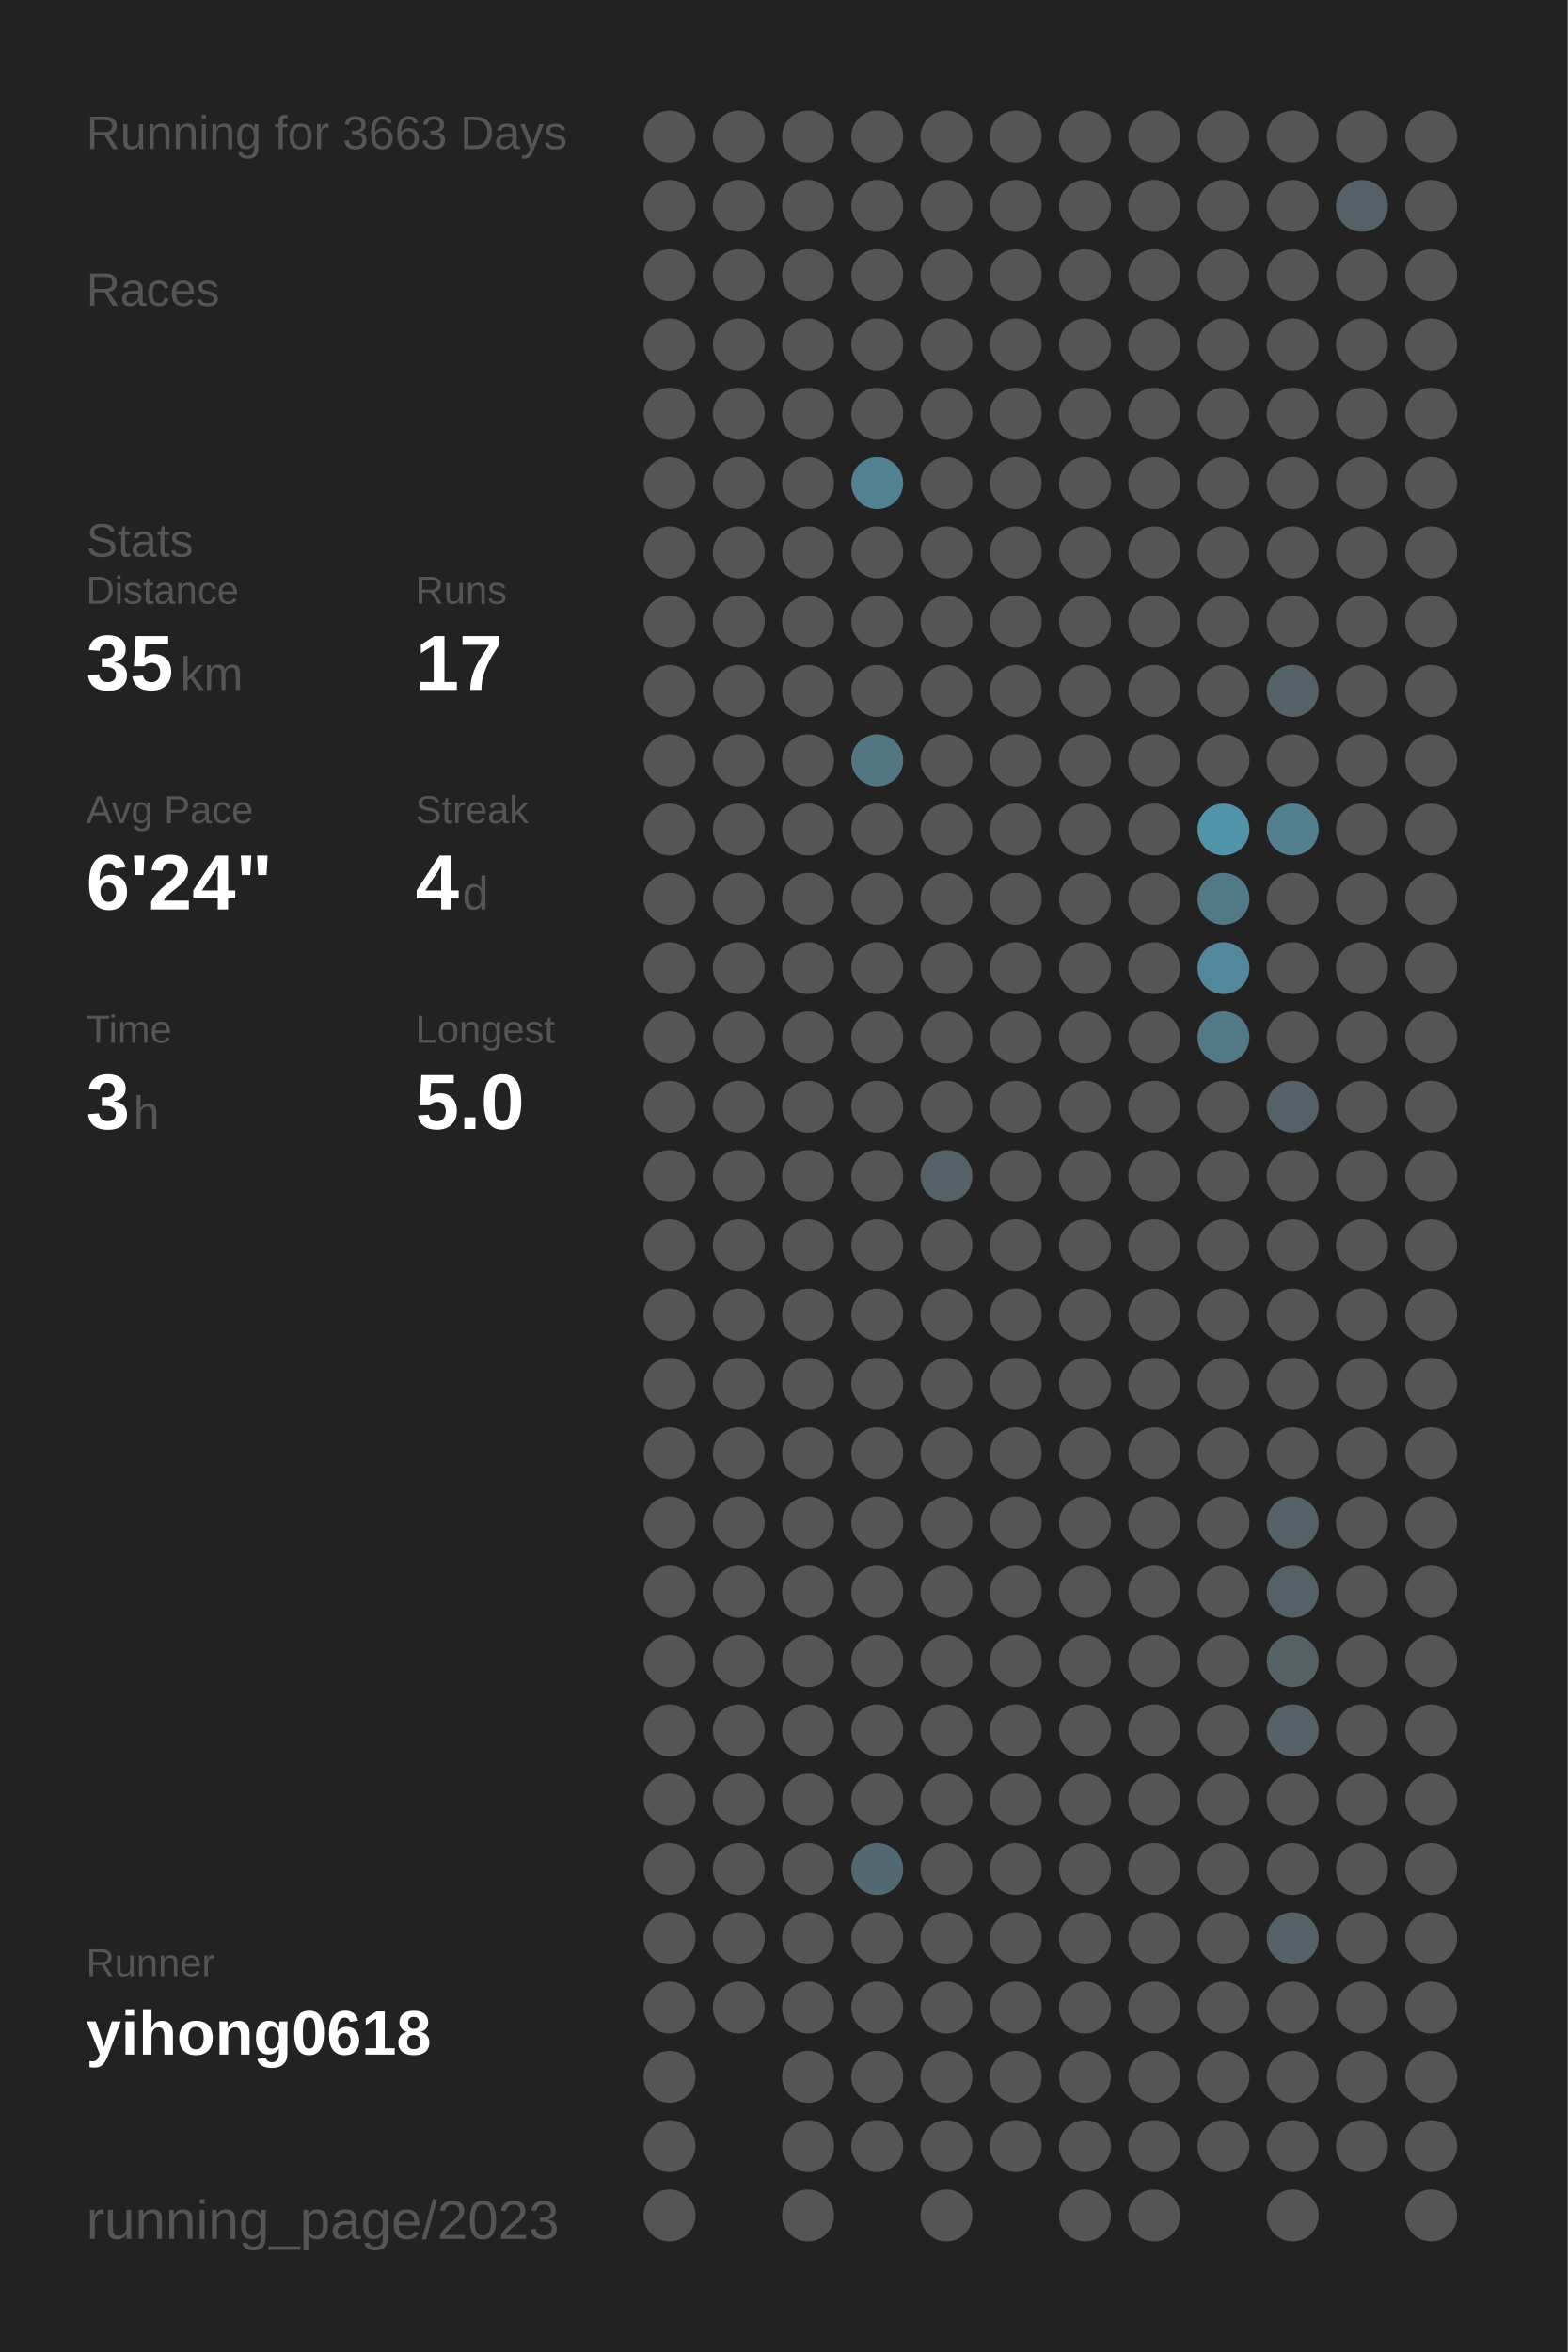
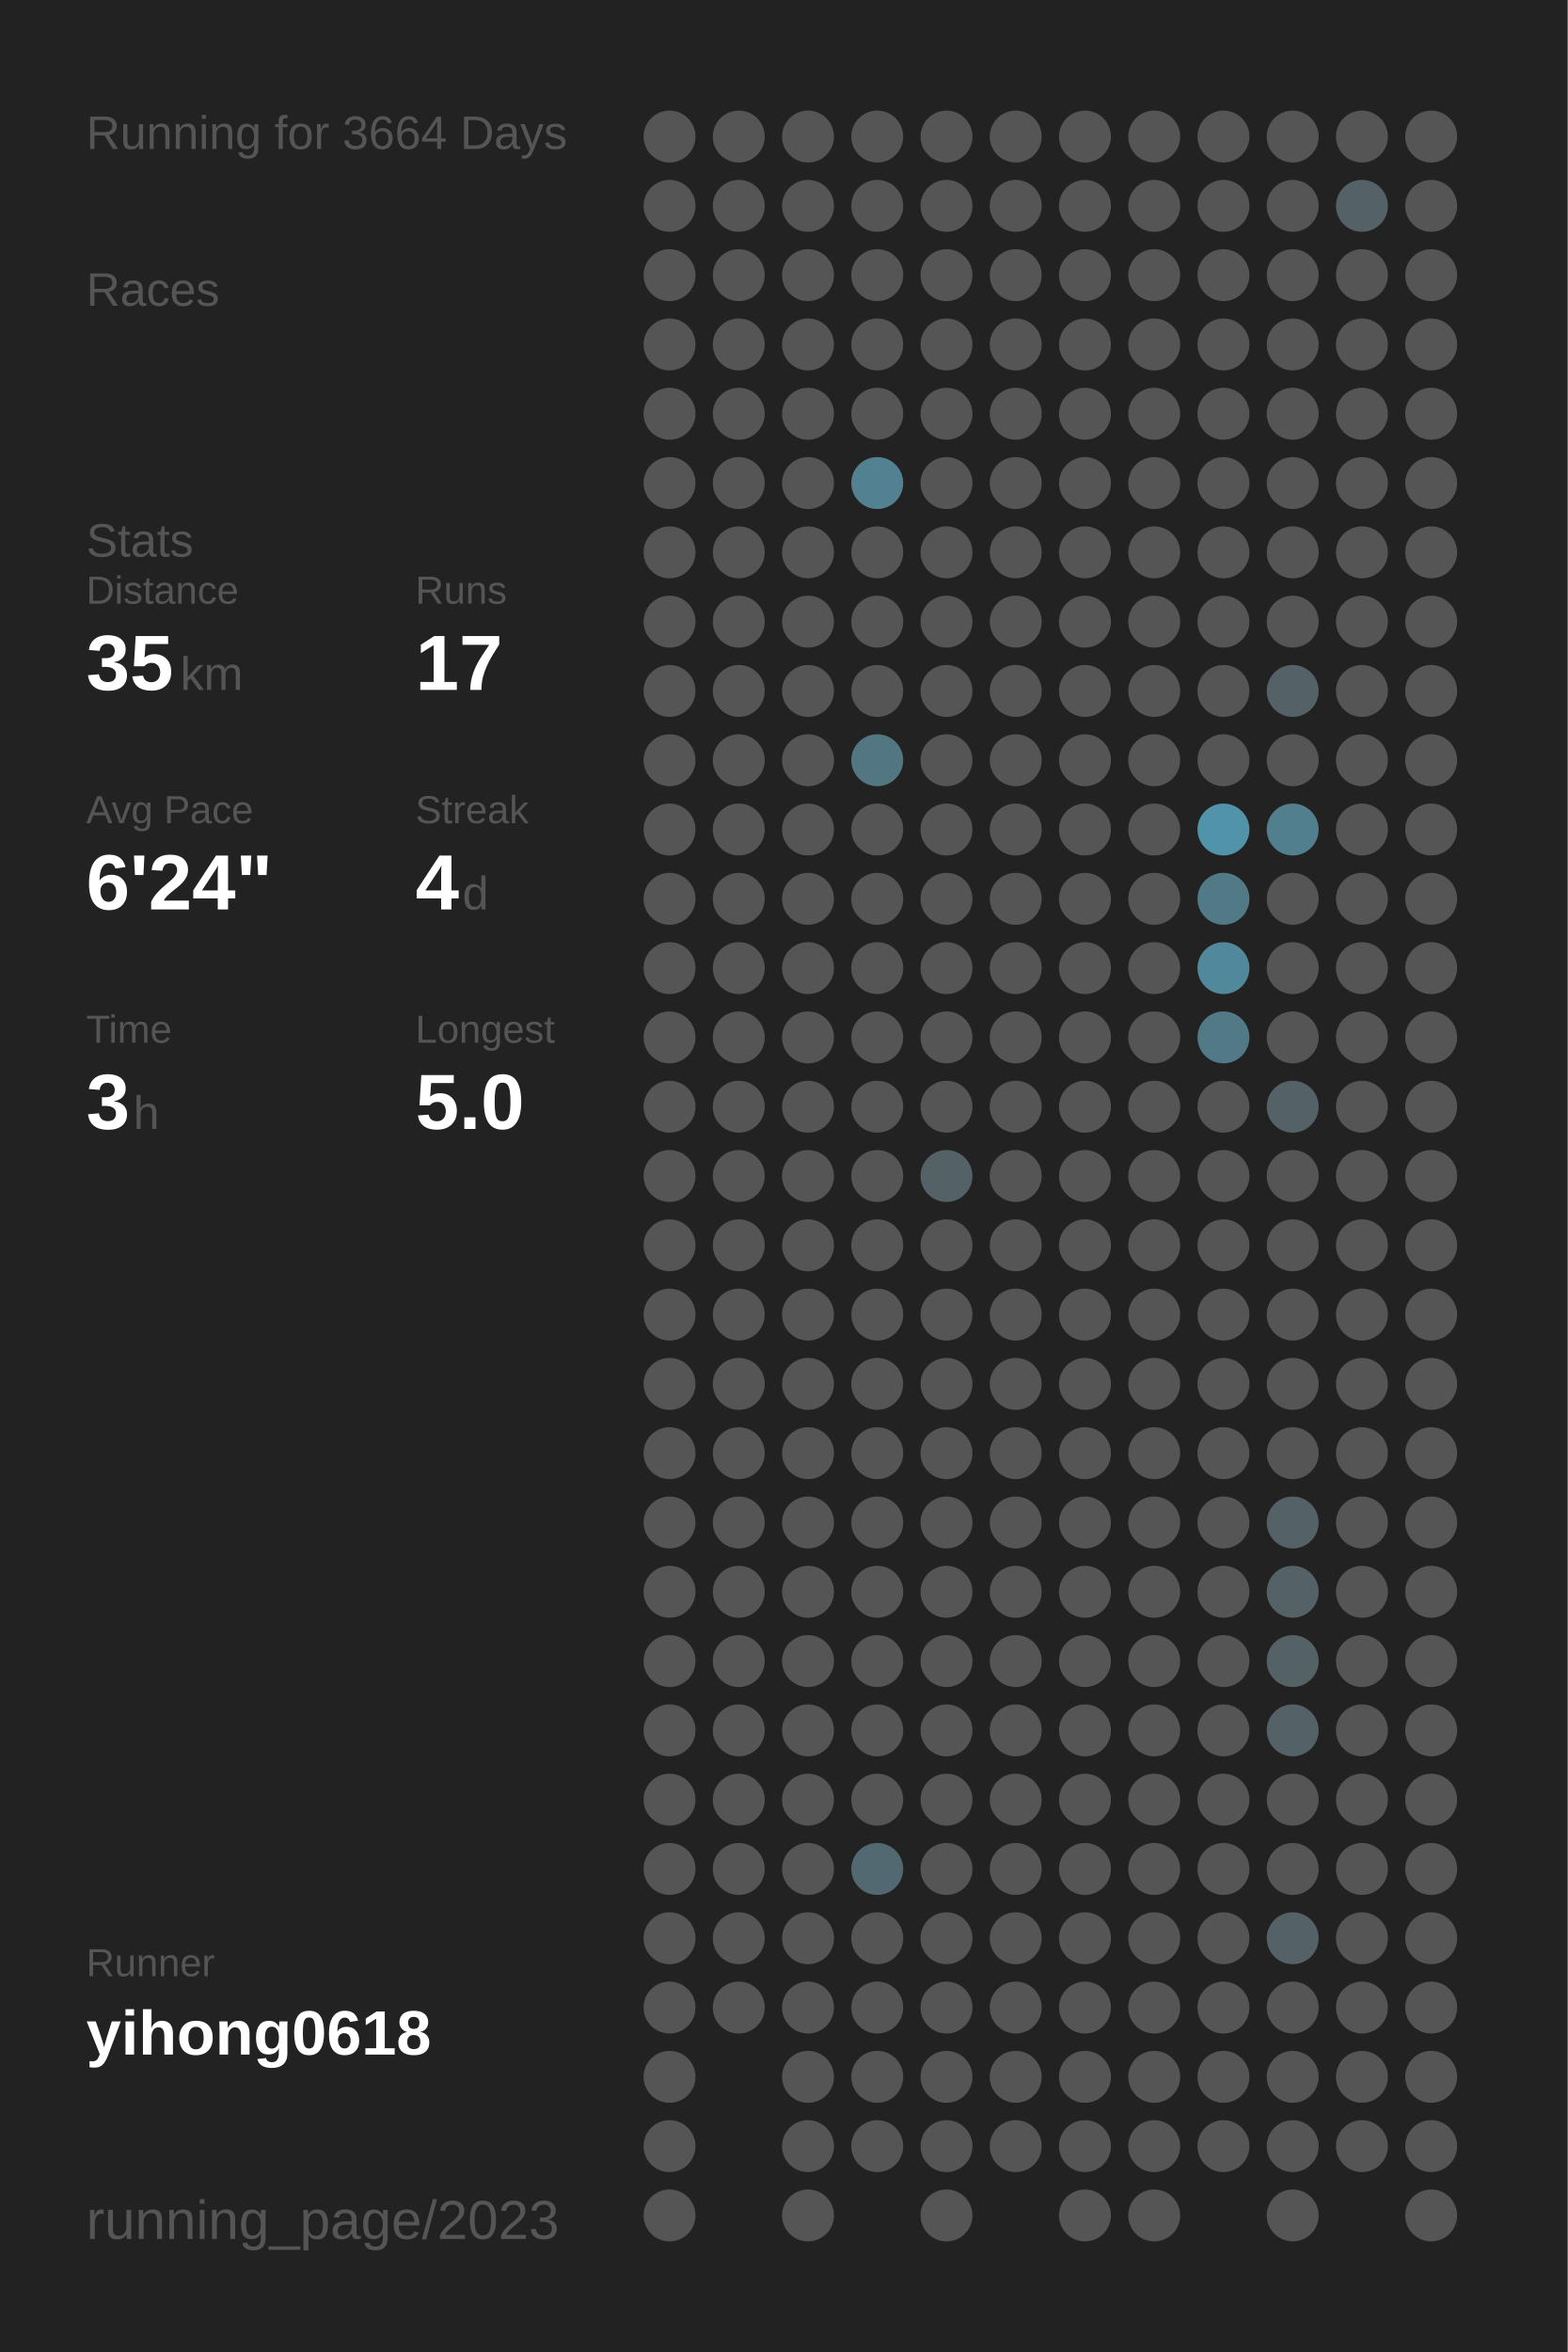
<svg xmlns="http://www.w3.org/2000/svg" baseProfile="full" height="300mm" version="1.1" viewBox="0,0,200,300" width="200mm">
  <defs />
  <rect fill="#222222" height="300" width="200" x="0" y="0" />
-   <text fill="#555555" style="font-size:6px; font-family:Arial;" x="11" y="19">Running for 3663 Days</text>
+   <text fill="#555555" style="font-size:6px; font-family:Arial;" x="11" y="19">Running for 3664 Days</text>
  <text fill="#555555" style="font-size:6px; font-family:Arial;" x="11" y="39">Races</text>
  <text fill="#555555" style="font-size:6px; font-family:Arial;" x="11" y="71">Stats</text>
  <text fill="#555555" style="font-size:5px; font-family:Arial;" x="11" y="77">Distance</text>
  <text fill="#FFFFFF" style="font-size:10px; font-family:Arial; font-weight:bold;" x="11" y="88">35</text>
  <text fill="#555555" style="font-size:6px; font-family:Arial;" x="23" y="88">km</text>
  <text fill="#555555" style="font-size:5px; font-family:Arial;" x="53" y="77">Runs</text>
  <text fill="#FFFFFF" style="font-size:10px; font-family:Arial; font-weight:bold;" x="53" y="88">17</text>
  <text fill="#555555" style="font-size:5px; font-family:Arial;" x="11" y="105">Avg Pace</text>
  <text fill="#FFFFFF" style="font-size:10px; font-family:Arial; font-weight:bold;" x="11" y="116">6'24"</text>
  <text fill="#555555" style="font-size:5px; font-family:Arial;" x="53" y="105">Streak</text>
  <text fill="#FFFFFF" style="font-size:10px; font-family:Arial; font-weight:bold;" x="53" y="116">4</text>
  <text fill="#555555" style="font-size:6px; font-family:Arial;" x="59" y="116">d</text>
  <text fill="#555555" style="font-size:5px; font-family:Arial;" x="11" y="133">Time</text>
  <text fill="#FFFFFF" style="font-size:10px; font-family:Arial; font-weight:bold;" x="11" y="144">3</text>
  <text fill="#555555" style="font-size:6px; font-family:Arial;" x="17" y="144">h</text>
  <text fill="#555555" style="font-size:5px; font-family:Arial;" x="53" y="133">Longest</text>
  <text fill="#FFFFFF" style="font-size:10px; font-family:Arial; font-weight:bold;" x="53" y="144">5.0</text>
  <text fill="#555555" style="font-size:5px; font-family:Arial;" x="11" y="252.065">Runner</text>
  <text fill="#FFFFFF" style="font-size:8px; font-family:Arial; font-weight:bold;" x="11" y="262.065">yihong0618</text>
  <text fill="#555555" style="font-size:7px; font-family:Arial;" x="11" y="285.581">running_page/2023</text>
  <circle cx="85.417" cy="17.419" fill="#555555" r="3.312" />
  <circle cx="85.417" cy="26.258" fill="#555555" r="3.312" />
  <circle cx="85.417" cy="35.097" fill="#555555" r="3.312" />
  <circle cx="85.417" cy="43.935" fill="#555555" r="3.312" />
  <circle cx="85.417" cy="52.774" fill="#555555" r="3.312" />
  <circle cx="85.417" cy="61.613" fill="#555555" r="3.312" />
  <circle cx="85.417" cy="70.452" fill="#555555" r="3.312" />
  <circle cx="85.417" cy="79.29" fill="#555555" r="3.312" />
  <circle cx="85.417" cy="88.129" fill="#555555" r="3.312" />
  <circle cx="85.417" cy="96.968" fill="#555555" r="3.312" />
  <circle cx="85.417" cy="105.806" fill="#555555" r="3.312" />
  <circle cx="85.417" cy="114.645" fill="#555555" r="3.312" />
  <circle cx="85.417" cy="123.484" fill="#555555" r="3.312" />
  <circle cx="85.417" cy="132.323" fill="#555555" r="3.312" />
  <circle cx="85.417" cy="141.161" fill="#555555" r="3.312" />
  <circle cx="85.417" cy="150" fill="#555555" r="3.312" />
  <circle cx="85.417" cy="158.839" fill="#555555" r="3.312" />
  <circle cx="85.417" cy="167.677" fill="#555555" r="3.312" />
  <circle cx="85.417" cy="176.516" fill="#555555" r="3.312" />
  <circle cx="85.417" cy="185.355" fill="#555555" r="3.312" />
  <circle cx="85.417" cy="194.194" fill="#555555" r="3.312" />
  <circle cx="85.417" cy="203.032" fill="#555555" r="3.312" />
  <circle cx="85.417" cy="211.871" fill="#555555" r="3.312" />
  <circle cx="85.417" cy="220.71" fill="#555555" r="3.312" />
  <circle cx="85.417" cy="229.548" fill="#555555" r="3.312" />
  <circle cx="85.417" cy="238.387" fill="#555555" r="3.312" />
  <circle cx="85.417" cy="247.226" fill="#555555" r="3.312" />
  <circle cx="85.417" cy="256.065" fill="#555555" r="3.312" />
  <circle cx="85.417" cy="264.903" fill="#555555" r="3.312" />
  <circle cx="85.417" cy="273.742" fill="#555555" r="3.312" />
  <circle cx="85.417" cy="282.581" fill="#555555" r="3.312" />
  <circle cx="94.25" cy="17.419" fill="#555555" r="3.312" />
  <circle cx="94.25" cy="26.258" fill="#555555" r="3.312" />
  <circle cx="94.25" cy="35.097" fill="#555555" r="3.312" />
  <circle cx="94.25" cy="43.935" fill="#555555" r="3.312" />
  <circle cx="94.25" cy="52.774" fill="#555555" r="3.312" />
  <circle cx="94.25" cy="61.613" fill="#555555" r="3.312" />
  <circle cx="94.25" cy="70.452" fill="#555555" r="3.312" />
  <circle cx="94.25" cy="79.29" fill="#555555" r="3.312" />
  <circle cx="94.25" cy="88.129" fill="#555555" r="3.312" />
  <circle cx="94.25" cy="96.968" fill="#555555" r="3.312" />
  <circle cx="94.25" cy="105.806" fill="#555555" r="3.312" />
  <circle cx="94.25" cy="114.645" fill="#555555" r="3.312" />
  <circle cx="94.25" cy="123.484" fill="#555555" r="3.312" />
  <circle cx="94.25" cy="132.323" fill="#555555" r="3.312" />
  <circle cx="94.25" cy="141.161" fill="#555555" r="3.312" />
  <circle cx="94.25" cy="150" fill="#555555" r="3.312" />
  <circle cx="94.25" cy="158.839" fill="#555555" r="3.312" />
  <circle cx="94.25" cy="167.677" fill="#555555" r="3.312" />
  <circle cx="94.25" cy="176.516" fill="#555555" r="3.312" />
  <circle cx="94.25" cy="185.355" fill="#555555" r="3.312" />
  <circle cx="94.25" cy="194.194" fill="#555555" r="3.312" />
  <circle cx="94.25" cy="203.032" fill="#555555" r="3.312" />
  <circle cx="94.25" cy="211.871" fill="#555555" r="3.312" />
  <circle cx="94.25" cy="220.71" fill="#555555" r="3.312" />
  <circle cx="94.25" cy="229.548" fill="#555555" r="3.312" />
  <circle cx="94.25" cy="238.387" fill="#555555" r="3.312" />
  <circle cx="94.25" cy="247.226" fill="#555555" r="3.312" />
  <circle cx="94.25" cy="256.065" fill="#555555" r="3.312" />
  <circle cx="103.083" cy="17.419" fill="#555555" r="3.312" />
  <circle cx="103.083" cy="26.258" fill="#555555" r="3.312" />
  <circle cx="103.083" cy="35.097" fill="#555555" r="3.312" />
  <circle cx="103.083" cy="43.935" fill="#555555" r="3.312" />
  <circle cx="103.083" cy="52.774" fill="#555555" r="3.312" />
  <circle cx="103.083" cy="61.613" fill="#555555" r="3.312" />
  <circle cx="103.083" cy="70.452" fill="#555555" r="3.312" />
  <circle cx="103.083" cy="79.29" fill="#555555" r="3.312" />
  <circle cx="103.083" cy="88.129" fill="#555555" r="3.312" />
  <circle cx="103.083" cy="96.968" fill="#555555" r="3.312" />
  <circle cx="103.083" cy="105.806" fill="#555555" r="3.312" />
  <circle cx="103.083" cy="114.645" fill="#555555" r="3.312" />
  <circle cx="103.083" cy="123.484" fill="#555555" r="3.312" />
  <circle cx="103.083" cy="132.323" fill="#555555" r="3.312" />
  <circle cx="103.083" cy="141.161" fill="#555555" r="3.312" />
  <circle cx="103.083" cy="150" fill="#555555" r="3.312" />
  <circle cx="103.083" cy="158.839" fill="#555555" r="3.312" />
  <circle cx="103.083" cy="167.677" fill="#555555" r="3.312" />
  <circle cx="103.083" cy="176.516" fill="#555555" r="3.312" />
  <circle cx="103.083" cy="185.355" fill="#555555" r="3.312" />
  <circle cx="103.083" cy="194.194" fill="#555555" r="3.312" />
  <circle cx="103.083" cy="203.032" fill="#555555" r="3.312" />
  <circle cx="103.083" cy="211.871" fill="#555555" r="3.312" />
  <circle cx="103.083" cy="220.71" fill="#555555" r="3.312" />
  <circle cx="103.083" cy="229.548" fill="#555555" r="3.312" />
  <circle cx="103.083" cy="238.387" fill="#555555" r="3.312" />
  <circle cx="103.083" cy="247.226" fill="#555555" r="3.312" />
  <circle cx="103.083" cy="256.065" fill="#555555" r="3.312" />
  <circle cx="103.083" cy="264.903" fill="#555555" r="3.312" />
  <circle cx="103.083" cy="273.742" fill="#555555" r="3.312" />
  <circle cx="103.083" cy="282.581" fill="#555555" r="3.312" />
  <circle cx="111.917" cy="17.419" fill="#555555" r="3.312" />
  <circle cx="111.917" cy="26.258" fill="#555555" r="3.312" />
  <circle cx="111.917" cy="35.097" fill="#555555" r="3.312" />
  <circle cx="111.917" cy="43.935" fill="#555555" r="3.312" />
  <circle cx="111.917" cy="52.774" fill="#555555" r="3.312" />
  <circle cx="111.917" cy="61.613" fill="#528292" r="3.312" />
  <circle cx="111.917" cy="70.452" fill="#555555" r="3.312" />
  <circle cx="111.917" cy="79.29" fill="#555555" r="3.312" />
  <circle cx="111.917" cy="88.129" fill="#555555" r="3.312" />
  <circle cx="111.917" cy="96.968" fill="#527682" r="3.312" />
  <circle cx="111.917" cy="105.806" fill="#555555" r="3.312" />
  <circle cx="111.917" cy="114.645" fill="#555555" r="3.312" />
  <circle cx="111.917" cy="123.484" fill="#555555" r="3.312" />
  <circle cx="111.917" cy="132.323" fill="#555555" r="3.312" />
  <circle cx="111.917" cy="141.161" fill="#555555" r="3.312" />
  <circle cx="111.917" cy="150" fill="#555555" r="3.312" />
  <circle cx="111.917" cy="158.839" fill="#555555" r="3.312" />
  <circle cx="111.917" cy="167.677" fill="#555555" r="3.312" />
  <circle cx="111.917" cy="176.516" fill="#555555" r="3.312" />
  <circle cx="111.917" cy="185.355" fill="#555555" r="3.312" />
  <circle cx="111.917" cy="194.194" fill="#555555" r="3.312" />
  <circle cx="111.917" cy="203.032" fill="#555555" r="3.312" />
  <circle cx="111.917" cy="211.871" fill="#555555" r="3.312" />
  <circle cx="111.917" cy="220.71" fill="#555555" r="3.312" />
  <circle cx="111.917" cy="229.548" fill="#555555" r="3.312" />
  <circle cx="111.917" cy="238.387" fill="#536971" r="3.312" />
  <circle cx="111.917" cy="247.226" fill="#555555" r="3.312" />
  <circle cx="111.917" cy="256.065" fill="#555555" r="3.312" />
  <circle cx="111.917" cy="264.903" fill="#555555" r="3.312" />
  <circle cx="111.917" cy="273.742" fill="#555555" r="3.312" />
  <circle cx="120.75" cy="17.419" fill="#555555" r="3.312" />
  <circle cx="120.75" cy="26.258" fill="#555555" r="3.312" />
  <circle cx="120.75" cy="35.097" fill="#555555" r="3.312" />
  <circle cx="120.75" cy="43.935" fill="#555555" r="3.312" />
  <circle cx="120.75" cy="52.774" fill="#555555" r="3.312" />
  <circle cx="120.75" cy="61.613" fill="#555555" r="3.312" />
  <circle cx="120.75" cy="70.452" fill="#555555" r="3.312" />
  <circle cx="120.75" cy="79.29" fill="#555555" r="3.312" />
  <circle cx="120.75" cy="88.129" fill="#555555" r="3.312" />
  <circle cx="120.75" cy="96.968" fill="#555555" r="3.312" />
  <circle cx="120.75" cy="105.806" fill="#555555" r="3.312" />
  <circle cx="120.75" cy="114.645" fill="#555555" r="3.312" />
  <circle cx="120.75" cy="123.484" fill="#555555" r="3.312" />
  <circle cx="120.75" cy="132.323" fill="#555555" r="3.312" />
  <circle cx="120.75" cy="141.161" fill="#555555" r="3.312" />
  <circle cx="120.75" cy="150" fill="#546166" r="3.312" />
  <circle cx="120.75" cy="158.839" fill="#555555" r="3.312" />
  <circle cx="120.75" cy="167.677" fill="#555555" r="3.312" />
  <circle cx="120.75" cy="176.516" fill="#555555" r="3.312" />
  <circle cx="120.75" cy="185.355" fill="#555555" r="3.312" />
  <circle cx="120.75" cy="194.194" fill="#555555" r="3.312" />
  <circle cx="120.75" cy="203.032" fill="#555555" r="3.312" />
  <circle cx="120.75" cy="211.871" fill="#555555" r="3.312" />
  <circle cx="120.75" cy="220.71" fill="#555555" r="3.312" />
  <circle cx="120.75" cy="229.548" fill="#555555" r="3.312" />
  <circle cx="120.75" cy="238.387" fill="#555555" r="3.312" />
  <circle cx="120.75" cy="247.226" fill="#555555" r="3.312" />
  <circle cx="120.75" cy="256.065" fill="#555555" r="3.312" />
  <circle cx="120.75" cy="264.903" fill="#555555" r="3.312" />
  <circle cx="120.75" cy="273.742" fill="#555555" r="3.312" />
  <circle cx="120.75" cy="282.581" fill="#555555" r="3.312" />
  <circle cx="129.583" cy="17.419" fill="#555555" r="3.312" />
  <circle cx="129.583" cy="26.258" fill="#555555" r="3.312" />
  <circle cx="129.583" cy="35.097" fill="#555555" r="3.312" />
  <circle cx="129.583" cy="43.935" fill="#555555" r="3.312" />
  <circle cx="129.583" cy="52.774" fill="#555555" r="3.312" />
  <circle cx="129.583" cy="61.613" fill="#555555" r="3.312" />
  <circle cx="129.583" cy="70.452" fill="#555555" r="3.312" />
  <circle cx="129.583" cy="79.29" fill="#555555" r="3.312" />
  <circle cx="129.583" cy="88.129" fill="#555555" r="3.312" />
  <circle cx="129.583" cy="96.968" fill="#555555" r="3.312" />
  <circle cx="129.583" cy="105.806" fill="#555555" r="3.312" />
  <circle cx="129.583" cy="114.645" fill="#555555" r="3.312" />
  <circle cx="129.583" cy="123.484" fill="#555555" r="3.312" />
  <circle cx="129.583" cy="132.323" fill="#555555" r="3.312" />
  <circle cx="129.583" cy="141.161" fill="#555555" r="3.312" />
  <circle cx="129.583" cy="150" fill="#555555" r="3.312" />
  <circle cx="129.583" cy="158.839" fill="#555555" r="3.312" />
  <circle cx="129.583" cy="167.677" fill="#555555" r="3.312" />
  <circle cx="129.583" cy="176.516" fill="#555555" r="3.312" />
  <circle cx="129.583" cy="185.355" fill="#555555" r="3.312" />
  <circle cx="129.583" cy="194.194" fill="#555555" r="3.312" />
  <circle cx="129.583" cy="203.032" fill="#555555" r="3.312" />
  <circle cx="129.583" cy="211.871" fill="#555555" r="3.312" />
  <circle cx="129.583" cy="220.71" fill="#555555" r="3.312" />
  <circle cx="129.583" cy="229.548" fill="#555555" r="3.312" />
  <circle cx="129.583" cy="238.387" fill="#555555" r="3.312" />
  <circle cx="129.583" cy="247.226" fill="#555555" r="3.312" />
  <circle cx="129.583" cy="256.065" fill="#555555" r="3.312" />
  <circle cx="129.583" cy="264.903" fill="#555555" r="3.312" />
  <circle cx="129.583" cy="273.742" fill="#555555" r="3.312" />
  <circle cx="138.417" cy="17.419" fill="#555555" r="3.312" />
  <circle cx="138.417" cy="26.258" fill="#555555" r="3.312" />
  <circle cx="138.417" cy="35.097" fill="#555555" r="3.312" />
  <circle cx="138.417" cy="43.935" fill="#555555" r="3.312" />
  <circle cx="138.417" cy="52.774" fill="#555555" r="3.312" />
  <circle cx="138.417" cy="61.613" fill="#555555" r="3.312" />
  <circle cx="138.417" cy="70.452" fill="#555555" r="3.312" />
  <circle cx="138.417" cy="79.29" fill="#555555" r="3.312" />
  <circle cx="138.417" cy="88.129" fill="#555555" r="3.312" />
  <circle cx="138.417" cy="96.968" fill="#555555" r="3.312" />
  <circle cx="138.417" cy="105.806" fill="#555555" r="3.312" />
  <circle cx="138.417" cy="114.645" fill="#555555" r="3.312" />
  <circle cx="138.417" cy="123.484" fill="#555555" r="3.312" />
  <circle cx="138.417" cy="132.323" fill="#555555" r="3.312" />
  <circle cx="138.417" cy="141.161" fill="#555555" r="3.312" />
  <circle cx="138.417" cy="150" fill="#555555" r="3.312" />
  <circle cx="138.417" cy="158.839" fill="#555555" r="3.312" />
  <circle cx="138.417" cy="167.677" fill="#555555" r="3.312" />
  <circle cx="138.417" cy="176.516" fill="#555555" r="3.312" />
  <circle cx="138.417" cy="185.355" fill="#555555" r="3.312" />
  <circle cx="138.417" cy="194.194" fill="#555555" r="3.312" />
  <circle cx="138.417" cy="203.032" fill="#555555" r="3.312" />
  <circle cx="138.417" cy="211.871" fill="#555555" r="3.312" />
  <circle cx="138.417" cy="220.71" fill="#555555" r="3.312" />
  <circle cx="138.417" cy="229.548" fill="#555555" r="3.312" />
  <circle cx="138.417" cy="238.387" fill="#555555" r="3.312" />
  <circle cx="138.417" cy="247.226" fill="#555555" r="3.312" />
  <circle cx="138.417" cy="256.065" fill="#555555" r="3.312" />
  <circle cx="138.417" cy="264.903" fill="#555555" r="3.312" />
  <circle cx="138.417" cy="273.742" fill="#555555" r="3.312" />
  <circle cx="138.417" cy="282.581" fill="#555555" r="3.312" />
  <circle cx="147.25" cy="17.419" fill="#555555" r="3.312" />
  <circle cx="147.25" cy="26.258" fill="#555555" r="3.312" />
  <circle cx="147.25" cy="35.097" fill="#555555" r="3.312" />
  <circle cx="147.25" cy="43.935" fill="#555555" r="3.312" />
  <circle cx="147.25" cy="52.774" fill="#555555" r="3.312" />
  <circle cx="147.25" cy="61.613" fill="#555555" r="3.312" />
  <circle cx="147.25" cy="70.452" fill="#555555" r="3.312" />
  <circle cx="147.25" cy="79.29" fill="#555555" r="3.312" />
  <circle cx="147.25" cy="88.129" fill="#555555" r="3.312" />
  <circle cx="147.25" cy="96.968" fill="#555555" r="3.312" />
  <circle cx="147.25" cy="105.806" fill="#555555" r="3.312" />
  <circle cx="147.25" cy="114.645" fill="#555555" r="3.312" />
  <circle cx="147.25" cy="123.484" fill="#555555" r="3.312" />
  <circle cx="147.25" cy="132.323" fill="#555555" r="3.312" />
  <circle cx="147.25" cy="141.161" fill="#555555" r="3.312" />
  <circle cx="147.25" cy="150" fill="#555555" r="3.312" />
  <circle cx="147.25" cy="158.839" fill="#555555" r="3.312" />
  <circle cx="147.25" cy="167.677" fill="#555555" r="3.312" />
  <circle cx="147.25" cy="176.516" fill="#555555" r="3.312" />
  <circle cx="147.25" cy="185.355" fill="#555555" r="3.312" />
  <circle cx="147.25" cy="194.194" fill="#555555" r="3.312" />
  <circle cx="147.25" cy="203.032" fill="#555555" r="3.312" />
  <circle cx="147.25" cy="211.871" fill="#555555" r="3.312" />
  <circle cx="147.25" cy="220.71" fill="#555555" r="3.312" />
  <circle cx="147.25" cy="229.548" fill="#555555" r="3.312" />
  <circle cx="147.25" cy="238.387" fill="#555555" r="3.312" />
  <circle cx="147.25" cy="247.226" fill="#555555" r="3.312" />
  <circle cx="147.25" cy="256.065" fill="#555555" r="3.312" />
  <circle cx="147.25" cy="264.903" fill="#555555" r="3.312" />
  <circle cx="147.25" cy="273.742" fill="#555555" r="3.312" />
  <circle cx="147.25" cy="282.581" fill="#555555" r="3.312" />
  <circle cx="156.083" cy="17.419" fill="#555555" r="3.312" />
  <circle cx="156.083" cy="26.258" fill="#555555" r="3.312" />
  <circle cx="156.083" cy="35.097" fill="#555555" r="3.312" />
  <circle cx="156.083" cy="43.935" fill="#555555" r="3.312" />
  <circle cx="156.083" cy="52.774" fill="#555555" r="3.312" />
  <circle cx="156.083" cy="61.613" fill="#555555" r="3.312" />
  <circle cx="156.083" cy="70.452" fill="#555555" r="3.312" />
  <circle cx="156.083" cy="79.29" fill="#555555" r="3.312" />
  <circle cx="156.083" cy="88.129" fill="#555555" r="3.312" />
  <circle cx="156.083" cy="96.968" fill="#555555" r="3.312" />
  <circle cx="156.083" cy="105.806" fill="#5193a9" r="3.312" />
  <circle cx="156.083" cy="114.645" fill="#527986" r="3.312" />
  <circle cx="156.083" cy="123.484" fill="#51889b" r="3.312" />
  <circle cx="156.083" cy="132.323" fill="#527986" r="3.312" />
  <circle cx="156.083" cy="141.161" fill="#555555" r="3.312" />
  <circle cx="156.083" cy="150" fill="#555555" r="3.312" />
  <circle cx="156.083" cy="158.839" fill="#555555" r="3.312" />
  <circle cx="156.083" cy="167.677" fill="#555555" r="3.312" />
  <circle cx="156.083" cy="176.516" fill="#555555" r="3.312" />
  <circle cx="156.083" cy="185.355" fill="#555555" r="3.312" />
  <circle cx="156.083" cy="194.194" fill="#555555" r="3.312" />
  <circle cx="156.083" cy="203.032" fill="#555555" r="3.312" />
  <circle cx="156.083" cy="211.871" fill="#555555" r="3.312" />
  <circle cx="156.083" cy="220.71" fill="#555555" r="3.312" />
  <circle cx="156.083" cy="229.548" fill="#555555" r="3.312" />
  <circle cx="156.083" cy="238.387" fill="#555555" r="3.312" />
  <circle cx="156.083" cy="247.226" fill="#555555" r="3.312" />
  <circle cx="156.083" cy="256.065" fill="#555555" r="3.312" />
  <circle cx="156.083" cy="264.903" fill="#555555" r="3.312" />
  <circle cx="156.083" cy="273.742" fill="#555555" r="3.312" />
  <circle cx="164.917" cy="17.419" fill="#555555" r="3.312" />
  <circle cx="164.917" cy="26.258" fill="#555555" r="3.312" />
  <circle cx="164.917" cy="35.097" fill="#555555" r="3.312" />
  <circle cx="164.917" cy="43.935" fill="#555555" r="3.312" />
  <circle cx="164.917" cy="52.774" fill="#555555" r="3.312" />
  <circle cx="164.917" cy="61.613" fill="#555555" r="3.312" />
  <circle cx="164.917" cy="70.452" fill="#555555" r="3.312" />
  <circle cx="164.917" cy="79.29" fill="#555555" r="3.312" />
  <circle cx="164.917" cy="88.129" fill="#546166" r="3.312" />
  <circle cx="164.917" cy="96.968" fill="#555555" r="3.312" />
  <circle cx="164.917" cy="105.806" fill="#527f8e" r="3.312" />
  <circle cx="164.917" cy="114.645" fill="#555555" r="3.312" />
  <circle cx="164.917" cy="123.484" fill="#555555" r="3.312" />
  <circle cx="164.917" cy="132.323" fill="#555555" r="3.312" />
  <circle cx="164.917" cy="141.161" fill="#546166" r="3.312" />
  <circle cx="164.917" cy="150" fill="#555555" r="3.312" />
  <circle cx="164.917" cy="158.839" fill="#555555" r="3.312" />
  <circle cx="164.917" cy="167.677" fill="#555555" r="3.312" />
  <circle cx="164.917" cy="176.516" fill="#555555" r="3.312" />
  <circle cx="164.917" cy="185.355" fill="#555555" r="3.312" />
  <circle cx="164.917" cy="194.194" fill="#546166" r="3.312" />
  <circle cx="164.917" cy="203.032" fill="#546166" r="3.312" />
  <circle cx="164.917" cy="211.871" fill="#546266" r="3.312" />
  <circle cx="164.917" cy="220.71" fill="#546166" r="3.312" />
  <circle cx="164.917" cy="229.548" fill="#555555" r="3.312" />
  <circle cx="164.917" cy="238.387" fill="#555555" r="3.312" />
  <circle cx="164.917" cy="247.226" fill="#546166" r="3.312" />
  <circle cx="164.917" cy="256.065" fill="#555555" r="3.312" />
  <circle cx="164.917" cy="264.903" fill="#555555" r="3.312" />
  <circle cx="164.917" cy="273.742" fill="#555555" r="3.312" />
  <circle cx="164.917" cy="282.581" fill="#555555" r="3.312" />
  <circle cx="173.75" cy="17.419" fill="#555555" r="3.312" />
  <circle cx="173.75" cy="26.258" fill="#546166" r="3.312" />
  <circle cx="173.75" cy="35.097" fill="#555555" r="3.312" />
  <circle cx="173.75" cy="43.935" fill="#555555" r="3.312" />
  <circle cx="173.75" cy="52.774" fill="#555555" r="3.312" />
  <circle cx="173.75" cy="61.613" fill="#555555" r="3.312" />
  <circle cx="173.75" cy="70.452" fill="#555555" r="3.312" />
  <circle cx="173.75" cy="79.29" fill="#555555" r="3.312" />
  <circle cx="173.75" cy="88.129" fill="#555555" r="3.312" />
  <circle cx="173.75" cy="96.968" fill="#555555" r="3.312" />
  <circle cx="173.75" cy="105.806" fill="#555555" r="3.312" />
  <circle cx="173.75" cy="114.645" fill="#555555" r="3.312" />
  <circle cx="173.75" cy="123.484" fill="#555555" r="3.312" />
  <circle cx="173.75" cy="132.323" fill="#555555" r="3.312" />
  <circle cx="173.75" cy="141.161" fill="#555555" r="3.312" />
  <circle cx="173.75" cy="150" fill="#555555" r="3.312" />
  <circle cx="173.75" cy="158.839" fill="#555555" r="3.312" />
  <circle cx="173.75" cy="167.677" fill="#555555" r="3.312" />
  <circle cx="173.75" cy="176.516" fill="#555555" r="3.312" />
  <circle cx="173.75" cy="185.355" fill="#555555" r="3.312" />
  <circle cx="173.75" cy="194.194" fill="#555555" r="3.312" />
  <circle cx="173.75" cy="203.032" fill="#555555" r="3.312" />
  <circle cx="173.75" cy="211.871" fill="#555555" r="3.312" />
  <circle cx="173.75" cy="220.71" fill="#555555" r="3.312" />
  <circle cx="173.75" cy="229.548" fill="#555555" r="3.312" />
  <circle cx="173.75" cy="238.387" fill="#555555" r="3.312" />
  <circle cx="173.75" cy="247.226" fill="#555555" r="3.312" />
  <circle cx="173.75" cy="256.065" fill="#555555" r="3.312" />
  <circle cx="173.75" cy="264.903" fill="#555555" r="3.312" />
  <circle cx="173.75" cy="273.742" fill="#555555" r="3.312" />
  <circle cx="182.583" cy="17.419" fill="#555555" r="3.312" />
  <circle cx="182.583" cy="26.258" fill="#555555" r="3.312" />
  <circle cx="182.583" cy="35.097" fill="#555555" r="3.312" />
  <circle cx="182.583" cy="43.935" fill="#555555" r="3.312" />
  <circle cx="182.583" cy="52.774" fill="#555555" r="3.312" />
  <circle cx="182.583" cy="61.613" fill="#555555" r="3.312" />
  <circle cx="182.583" cy="70.452" fill="#555555" r="3.312" />
  <circle cx="182.583" cy="79.29" fill="#555555" r="3.312" />
  <circle cx="182.583" cy="88.129" fill="#555555" r="3.312" />
  <circle cx="182.583" cy="96.968" fill="#555555" r="3.312" />
  <circle cx="182.583" cy="105.806" fill="#555555" r="3.312" />
  <circle cx="182.583" cy="114.645" fill="#555555" r="3.312" />
  <circle cx="182.583" cy="123.484" fill="#555555" r="3.312" />
  <circle cx="182.583" cy="132.323" fill="#555555" r="3.312" />
  <circle cx="182.583" cy="141.161" fill="#555555" r="3.312" />
  <circle cx="182.583" cy="150" fill="#555555" r="3.312" />
  <circle cx="182.583" cy="158.839" fill="#555555" r="3.312" />
  <circle cx="182.583" cy="167.677" fill="#555555" r="3.312" />
  <circle cx="182.583" cy="176.516" fill="#555555" r="3.312" />
  <circle cx="182.583" cy="185.355" fill="#555555" r="3.312" />
  <circle cx="182.583" cy="194.194" fill="#555555" r="3.312" />
  <circle cx="182.583" cy="203.032" fill="#555555" r="3.312" />
  <circle cx="182.583" cy="211.871" fill="#555555" r="3.312" />
  <circle cx="182.583" cy="220.71" fill="#555555" r="3.312" />
  <circle cx="182.583" cy="229.548" fill="#555555" r="3.312" />
  <circle cx="182.583" cy="238.387" fill="#555555" r="3.312" />
  <circle cx="182.583" cy="247.226" fill="#555555" r="3.312" />
  <circle cx="182.583" cy="256.065" fill="#555555" r="3.312" />
  <circle cx="182.583" cy="264.903" fill="#555555" r="3.312" />
  <circle cx="182.583" cy="273.742" fill="#555555" r="3.312" />
  <circle cx="182.583" cy="282.581" fill="#555555" r="3.312" />
</svg>
